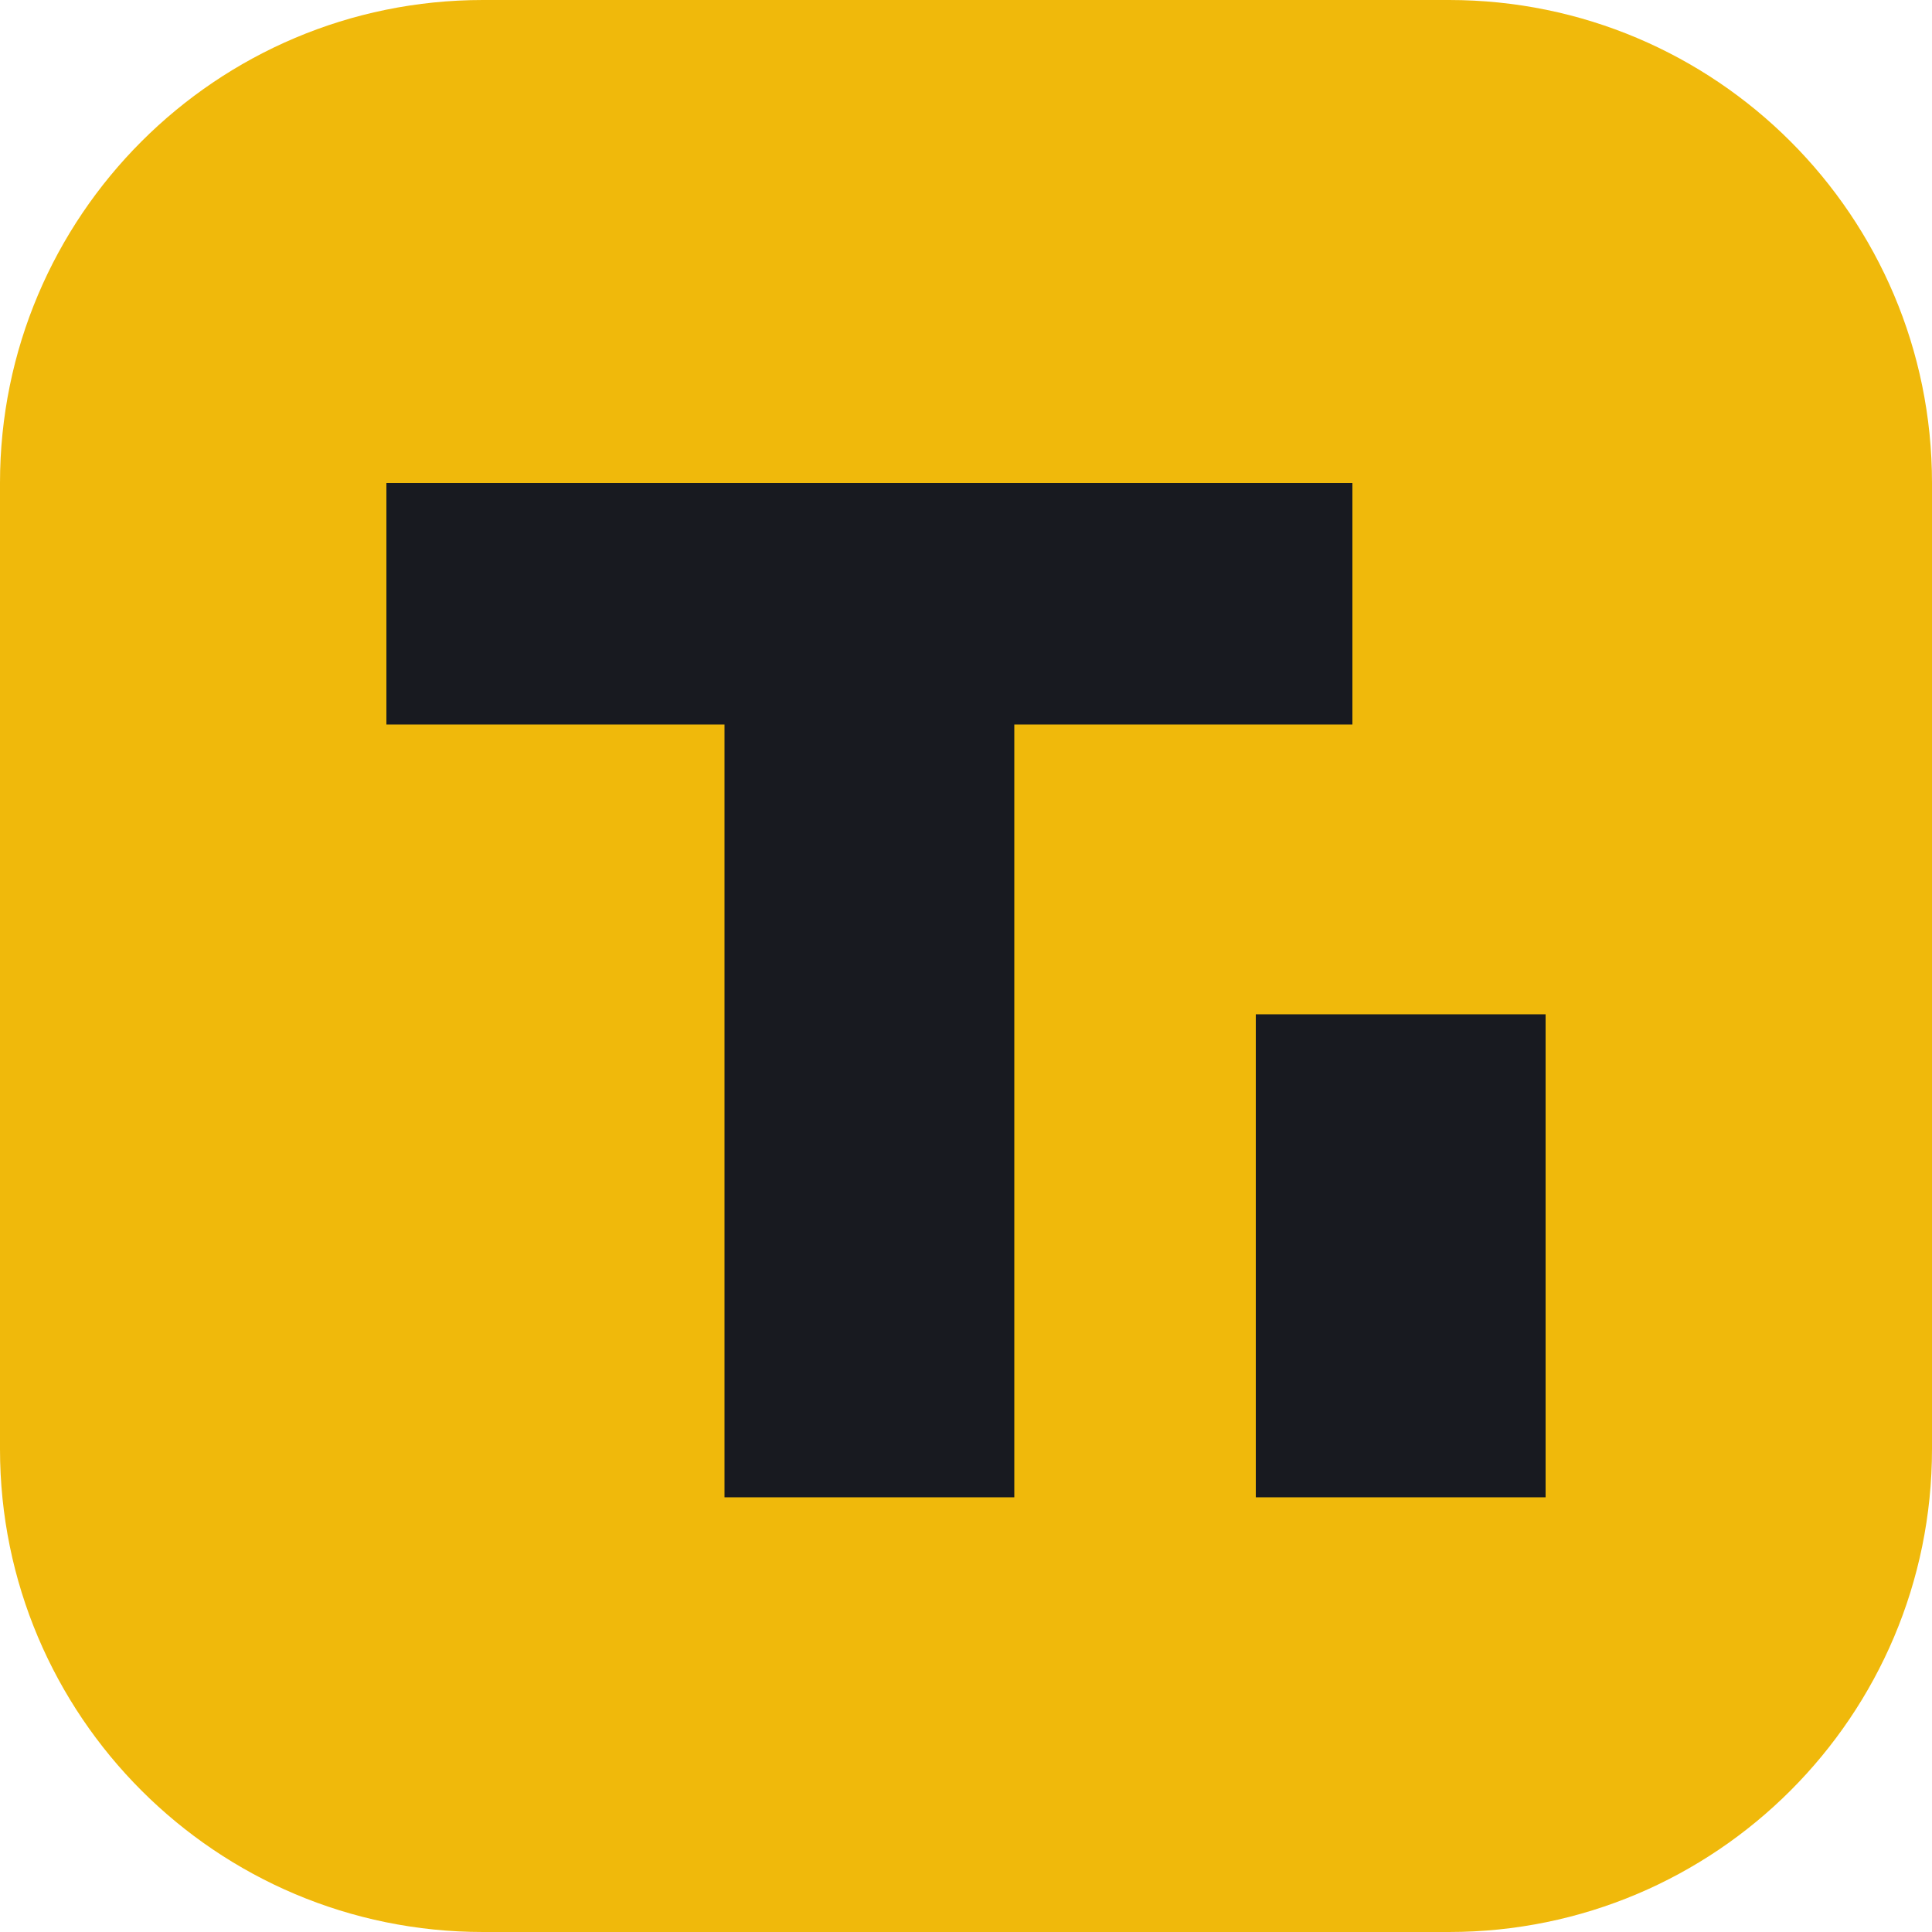
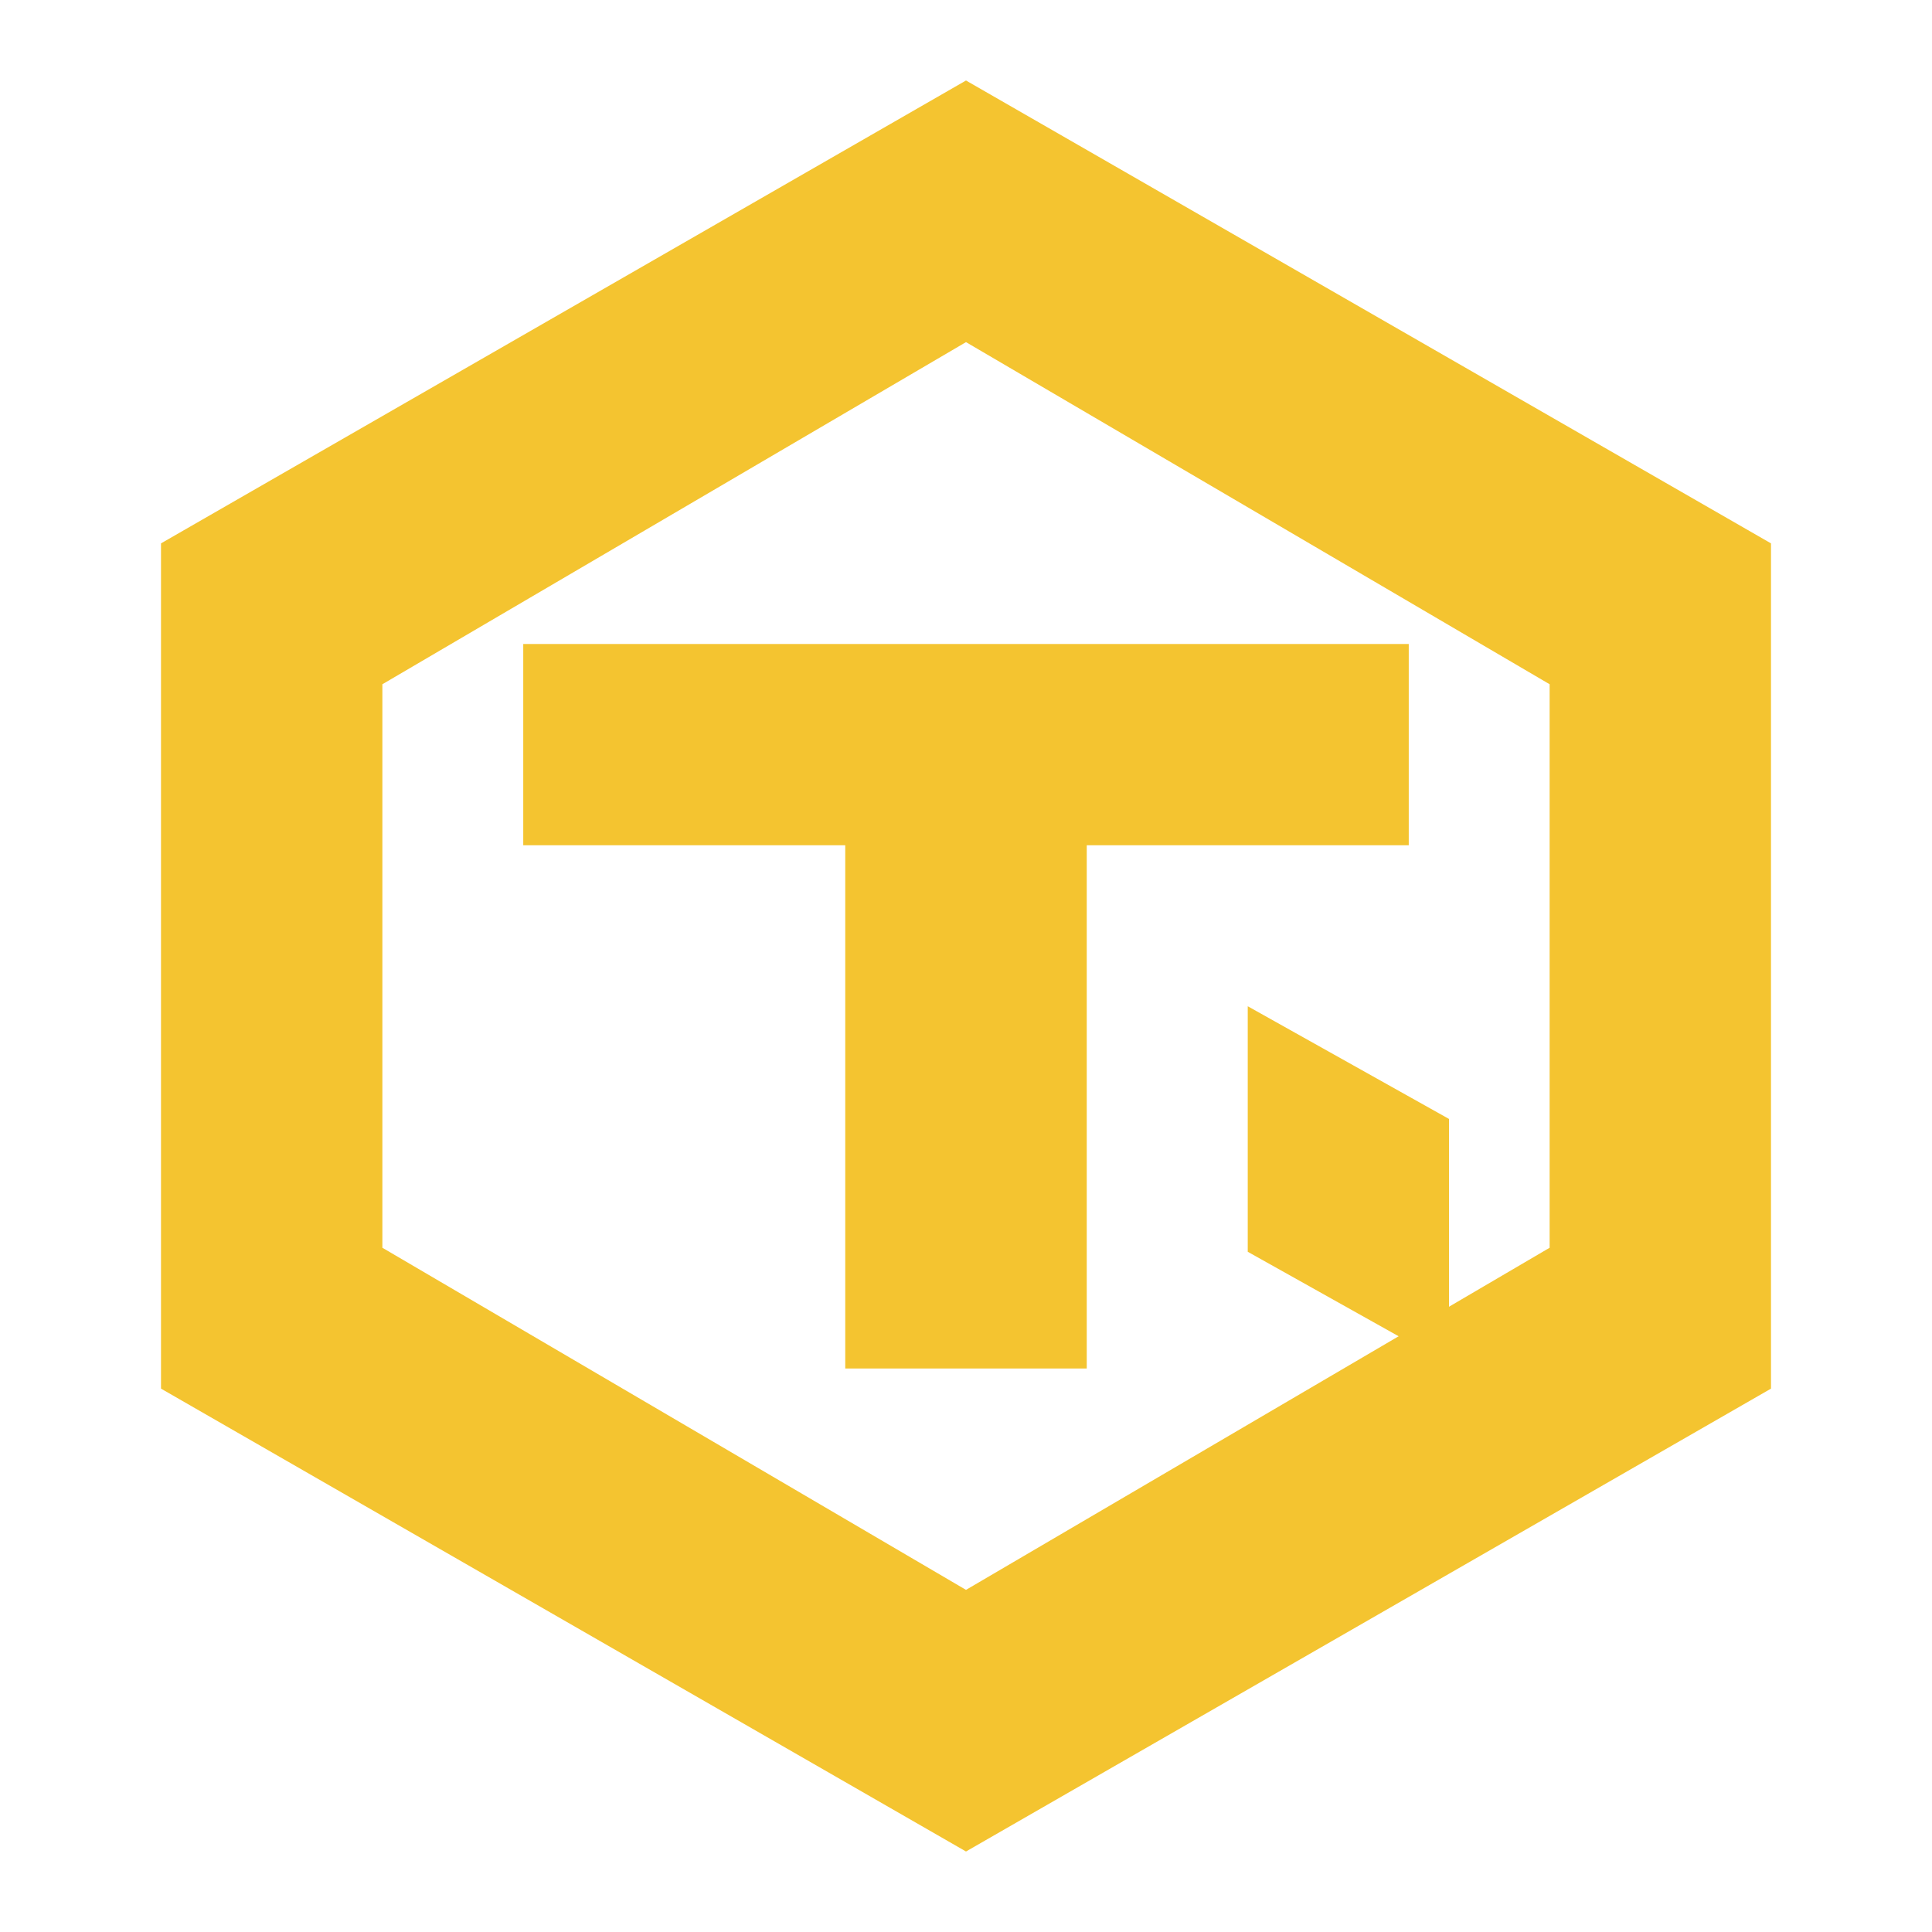
- <svg xmlns="http://www.w3.org/2000/svg" viewBox="0 0 40 40">
-   <rect width="40" height="40" rx="10" fill="#f0b90b" />
-   <path fill="#181a20" d="M8 10h20v5h-7v16h-6V15H8zM26 21h6v10h-6z" />
+ <svg xmlns="http://www.w3.org/2000/svg" viewBox="0 0 48 48">
+   <path fill="#F4C430" d="M24 2 44 13.5v21L24 46 4 34.5v-21L24 2Zm0 6.5L9.5 17v14L24 39.5 38.5 31V17L24 8.5Z" />
+   <path fill="#F4C430" d="M13 16h22v5h-8v13h-6V21h-8z" />
+   <path fill="#F4C430" d="m31 25 5 2.8v6.1l-5-2.8z" />
</svg>
